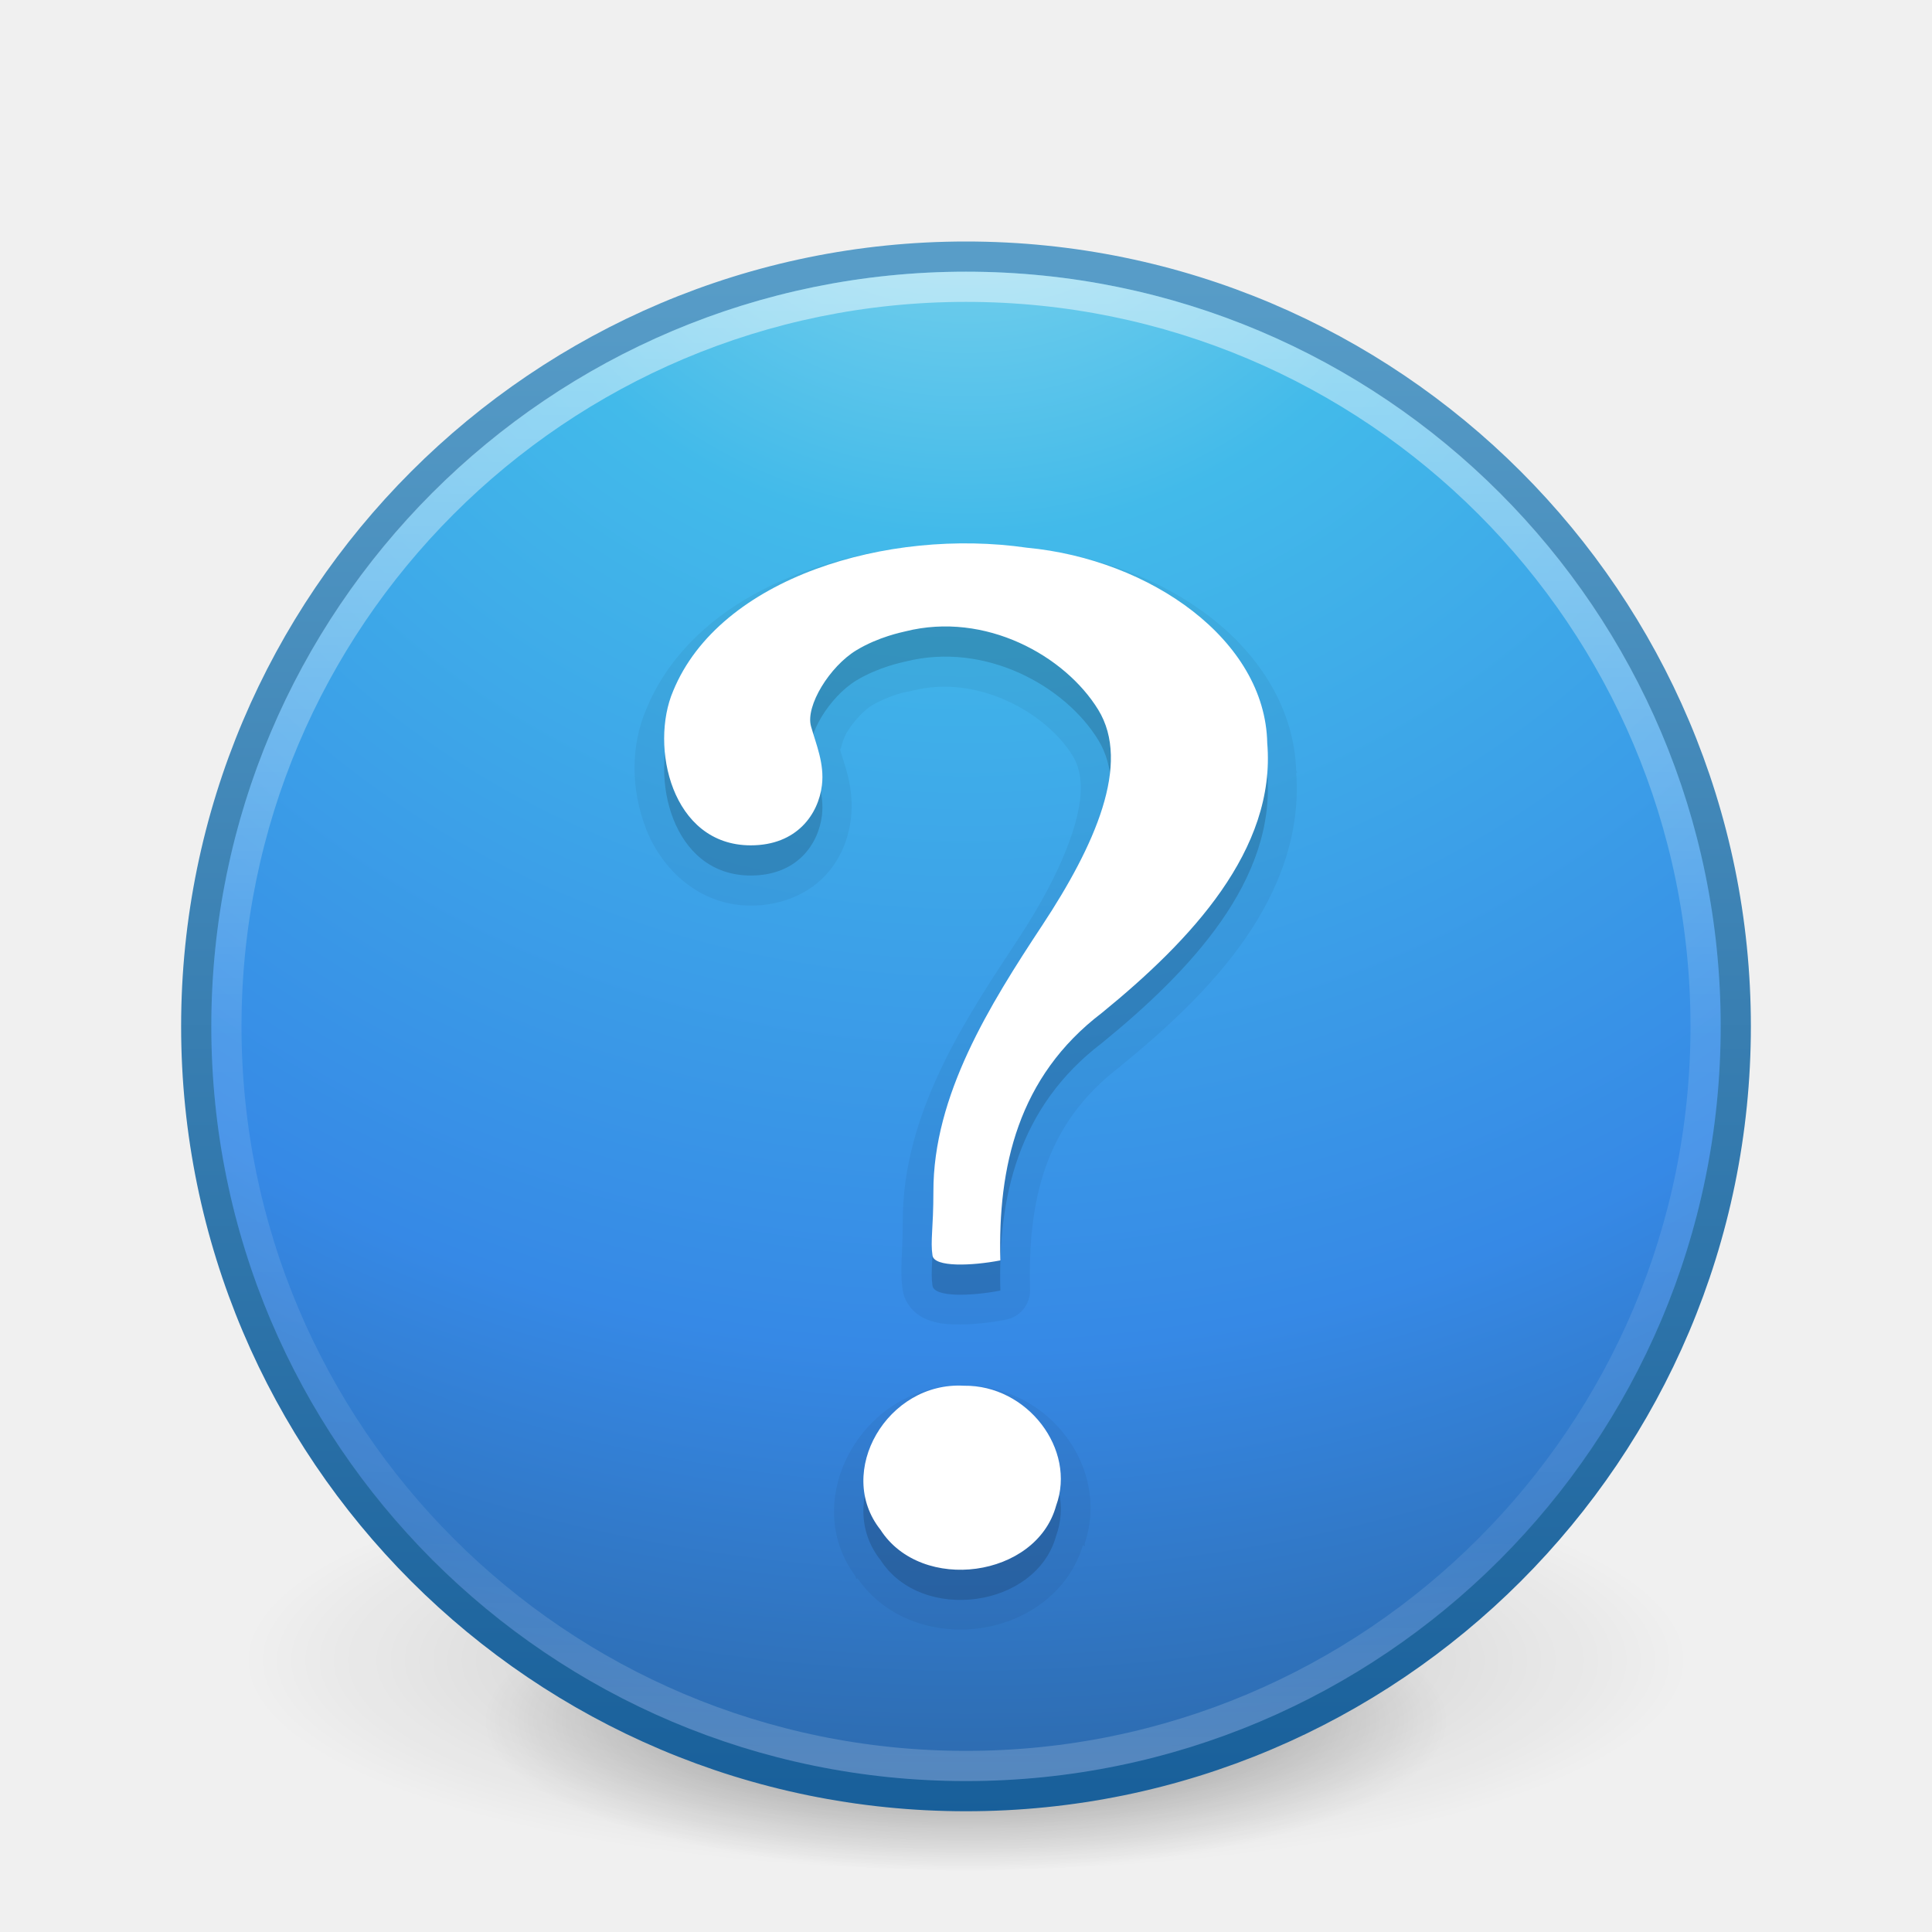
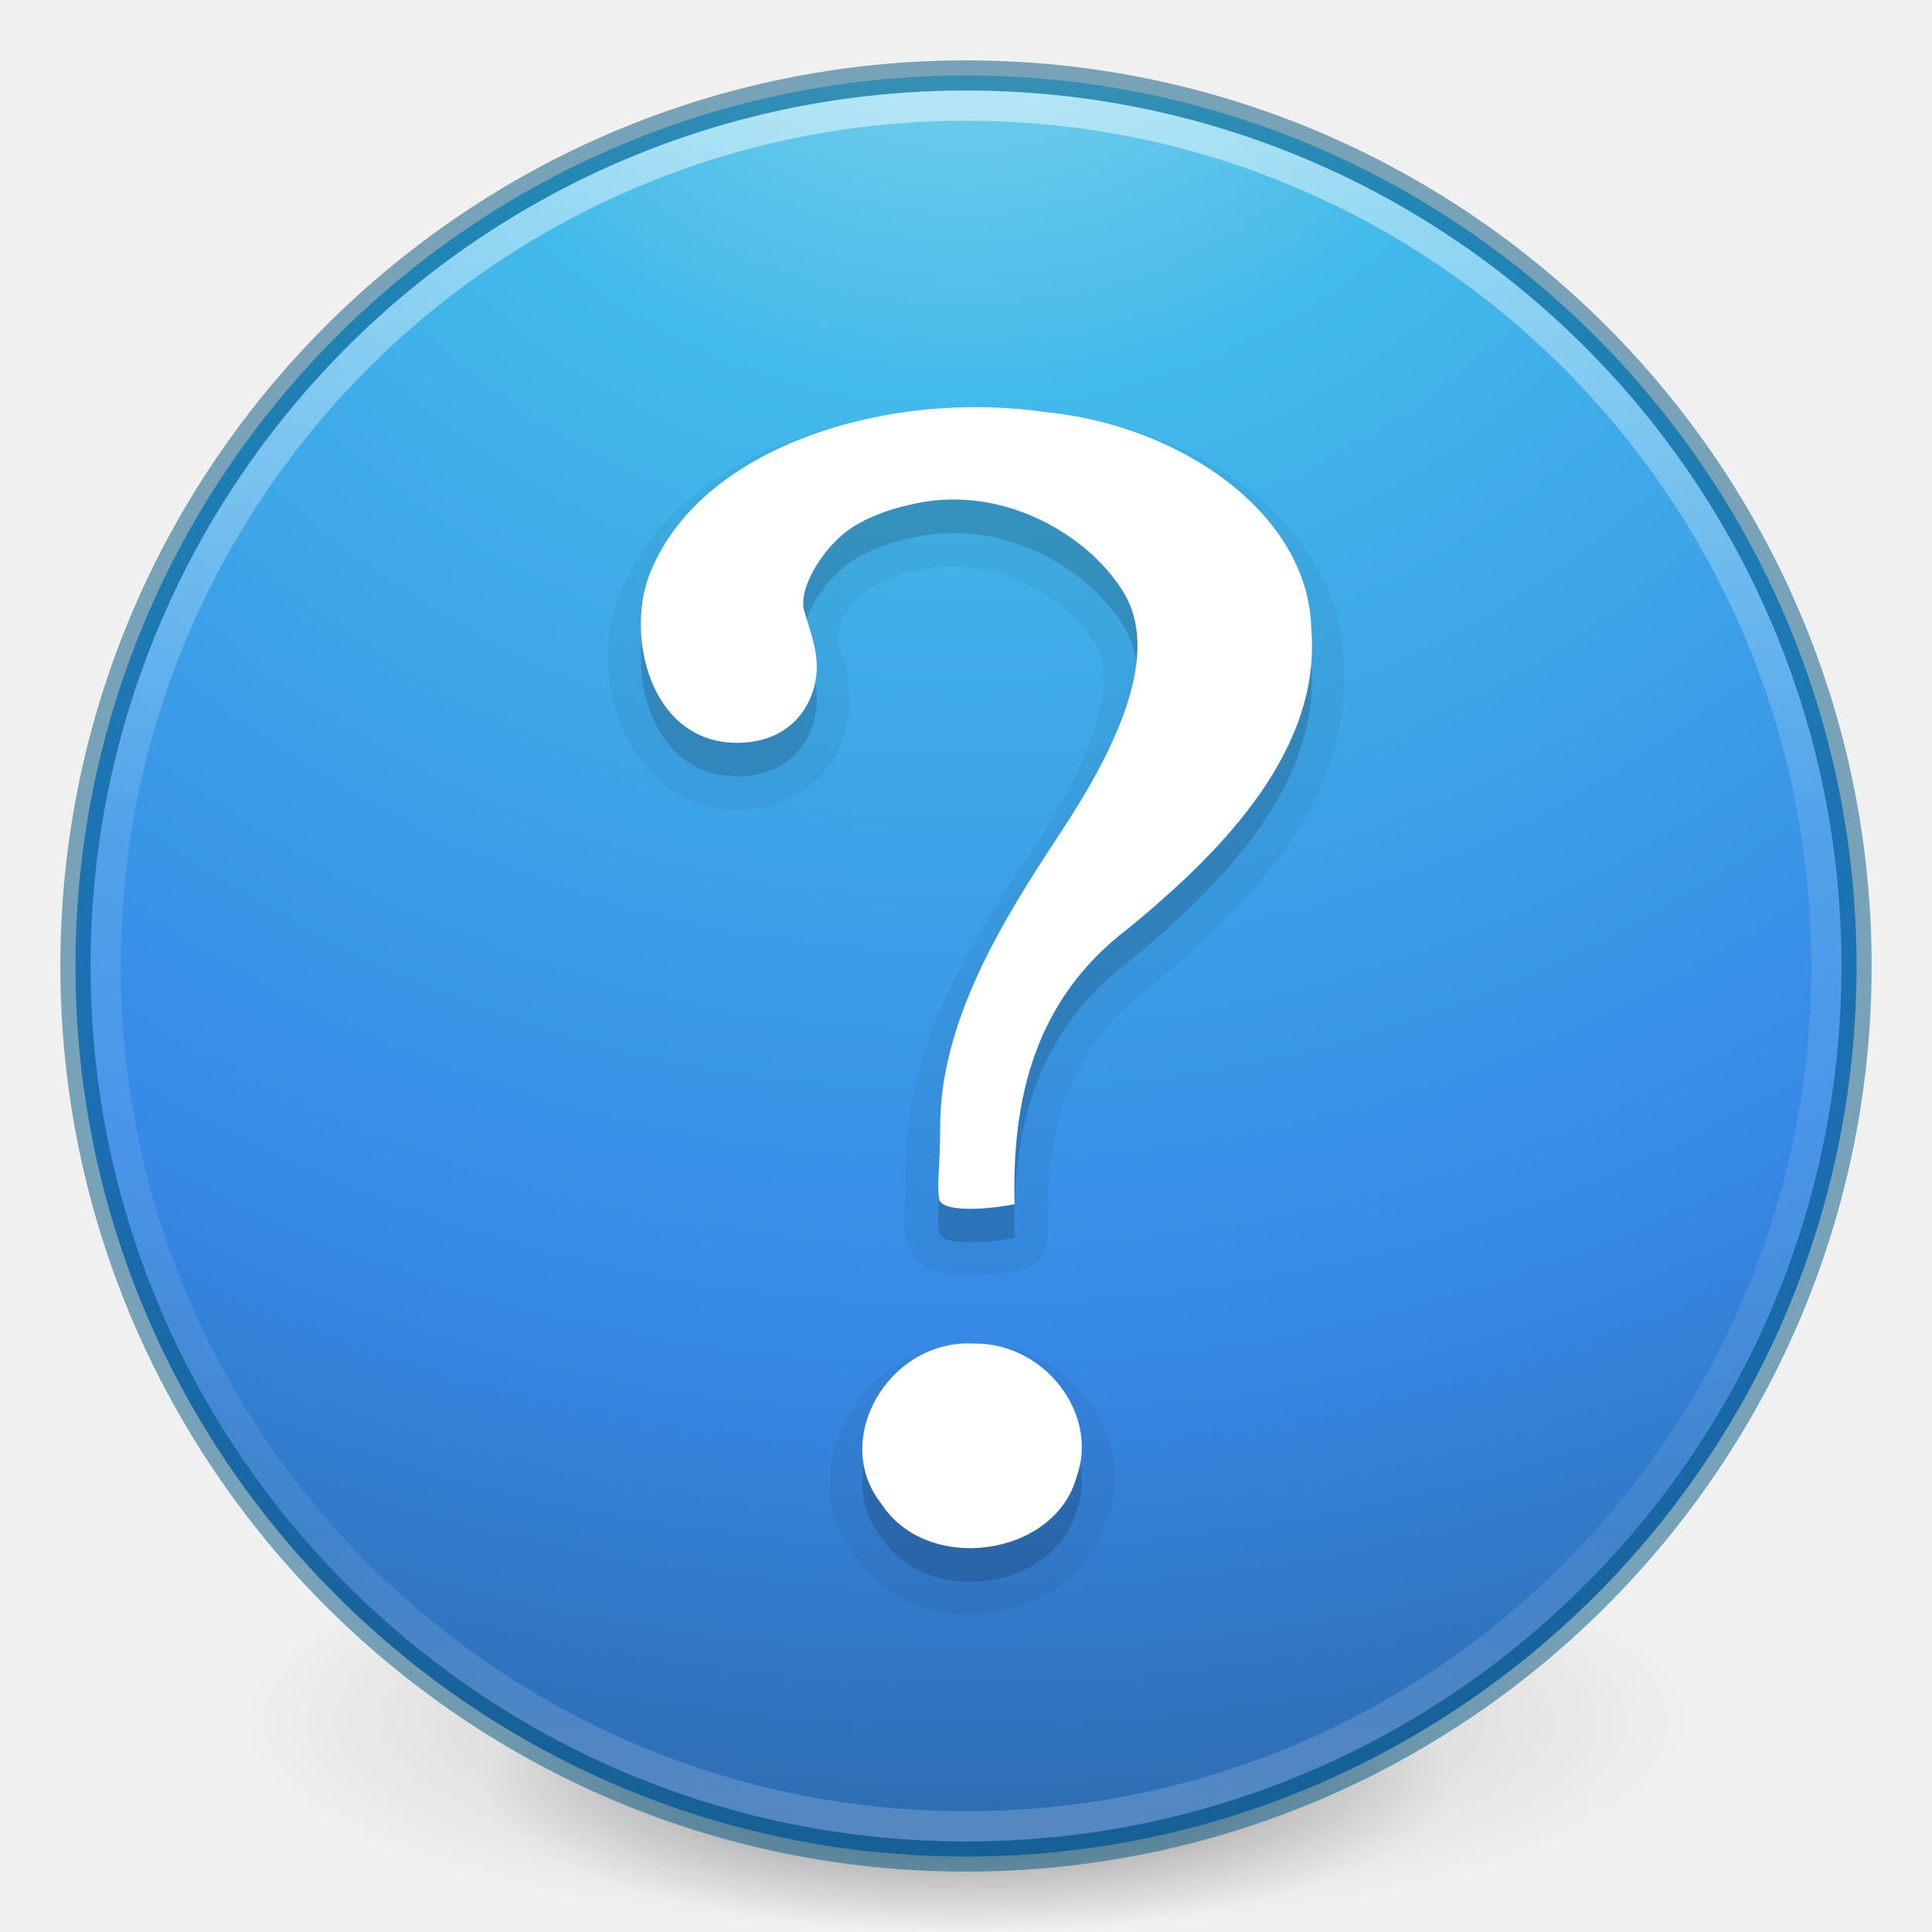
- <svg xmlns="http://www.w3.org/2000/svg" xmlns:xlink="http://www.w3.org/1999/xlink" version="1.1" width="64" height="64" id="svg3952">
-   <defs id="defs3954">
-     <linearGradient x1="24.693" y1="34.395" x2="24.693" y2="39.174" id="linearGradient3086" xlink:href="#linearGradient4661" gradientUnits="userSpaceOnUse" gradientTransform="matrix(1.307814,0,0,1.382804,0.612473,-1.77819)" />
-     <linearGradient id="linearGradient4661">
-       <stop id="stop4663" style="stop-color:#000000;stop-opacity:1" offset="0" />
-       <stop id="stop4665" style="stop-color:#000000;stop-opacity:0" offset="1" />
+ <svg xmlns="http://www.w3.org/2000/svg" xmlns:xlink="http://www.w3.org/1999/xlink" version="1.1" width="64" height="64" id="svg3489">
+   <defs id="defs3491">
+     <linearGradient id="linearGradient4806">
+       <stop id="stop4808" style="stop-color:#ffffff;stop-opacity:1" offset="0" />
+       <stop id="stop4810" style="stop-color:#ffffff;stop-opacity:0.235" offset="0.424" />
+       <stop id="stop4812" style="stop-color:#ffffff;stop-opacity:0.157" offset="0.821" />
+       <stop id="stop4814" style="stop-color:#ffffff;stop-opacity:0.392" offset="1" />
    </linearGradient>
-     <linearGradient x1="24.693" y1="12.652" x2="24.693" y2="31.395" id="linearGradient3089" xlink:href="#linearGradient4661" gradientUnits="userSpaceOnUse" gradientTransform="matrix(1.307814,0,0,1.314738,0.612473,0.7403986)" />
-     <linearGradient x1="30.958" y1="50.737" x2="30.958" y2="7.559" id="linearGradient3893" xlink:href="#linearGradient3707-319-631-407-324-3-8" gradientUnits="userSpaceOnUse" />
-     <linearGradient id="linearGradient3707-319-631-407-324-3-8">
-       <stop id="stop3760-7-3" style="stop-color:#185f9a;stop-opacity:1" offset="0" />
-       <stop id="stop3762-8-4" style="stop-color:#599ec9;stop-opacity:1" offset="1" />
+     <linearGradient id="linearGradient3820-7-2">
+       <stop id="stop3822-2-6" style="stop-color:#000000;stop-opacity:1" offset="0" />
+       <stop id="stop3824-1-2" style="stop-color:#000000;stop-opacity:0" offset="1" />
    </linearGradient>
-     <linearGradient x1="71.204" y1="6.238" x2="71.204" y2="44.341" id="linearGradient3096" xlink:href="#linearGradient4011" gradientUnits="userSpaceOnUse" gradientTransform="matrix(1.324324,0,0,1.324324,-62.99844,0.4187932)" />
-     <linearGradient id="linearGradient4011">
-       <stop id="stop4013" style="stop-color:#ffffff;stop-opacity:1" offset="0" />
-       <stop id="stop4015" style="stop-color:#ffffff;stop-opacity:0.235" offset="0.508" />
-       <stop id="stop4017" style="stop-color:#ffffff;stop-opacity:0.157" offset="0.835" />
-       <stop id="stop4019" style="stop-color:#ffffff;stop-opacity:0.392" offset="1" />
+     <linearGradient id="linearGradient3957-2">
+       <stop offset="0" style="stop-color:#ffffff;stop-opacity:1" id="stop3959-62" />
+       <stop offset="1" style="stop-color:#c1c1c1;stop-opacity:1" id="stop3961-5" />
    </linearGradient>
-     <radialGradient cx="5.045" cy="8.45" r="20" fx="5.045" fy="8.45" id="radialGradient3099" xlink:href="#linearGradient2867-449-88-871-390-598-476-591-434-148-57-177-3-8" gradientUnits="userSpaceOnUse" gradientTransform="matrix(0,3.045862,-3.222159,-8.290368e-8,59.22664,-13.59703)" />
    <linearGradient id="linearGradient2867-449-88-871-390-598-476-591-434-148-57-177-3-8">
-       <stop id="stop3750-8-9" style="stop-color:#90dbec;stop-opacity:1" offset="0" />
-       <stop id="stop3752-3-2" style="stop-color:#42baea;stop-opacity:1" offset="0.262" />
-       <stop id="stop3754-7-2" style="stop-color:#3689e6;stop-opacity:1" offset="0.705" />
-       <stop id="stop3756-9-3" style="stop-color:#2b63a0;stop-opacity:1" offset="1" />
+       <stop offset="0" style="stop-color:#90dbec;stop-opacity:1" id="stop3750-8-9" />
+       <stop offset="0.262" style="stop-color:#42baea;stop-opacity:1" id="stop3752-3-2" />
+       <stop offset="0.705" style="stop-color:#3689e6;stop-opacity:1" id="stop3754-7-2" />
+       <stop offset="1" style="stop-color:#2b63a0;stop-opacity:1" id="stop3756-9-3" />
    </linearGradient>
-     <linearGradient x1="24" y1="44" x2="24" y2="3.899" id="linearGradient3101" xlink:href="#linearGradient3707-319-631-407-324-3-8" gradientUnits="userSpaceOnUse" gradientTransform="matrix(1.307814,0,0,1.307814,0.612476,2.612473)" />
-     <linearGradient id="linearGradient8838">
-       <stop id="stop8840" style="stop-color:#000000;stop-opacity:1" offset="0" />
-       <stop id="stop8842" style="stop-color:#000000;stop-opacity:0" offset="1" />
+     <linearGradient id="linearGradient3957">
+       <stop offset="0" style="stop-color:#ffffff;stop-opacity:1" id="stop3959" />
+       <stop offset="1" style="stop-color:#c1c1c1;stop-opacity:1" id="stop3961" />
    </linearGradient>
-     <radialGradient cx="62.625" cy="4.625" r="10.625" fx="62.625" fy="4.625" id="radialGradient3950" xlink:href="#linearGradient8838" gradientUnits="userSpaceOnUse" gradientTransform="matrix(2.917647,0,0,0.988234,-150.7176,48.92941)" />
-     <radialGradient gradientTransform="matrix(0.2708338,0,0,0.08762273,-2.855072,25.18723)" gradientUnits="userSpaceOnUse" xlink:href="#linearGradient3820-7-2-1" id="radialGradient3025" fy="186.171" fx="99.157" r="62.769" cy="186.171" cx="99.157" />
-     <radialGradient gradientTransform="matrix(0,2.498835,-2.643469,-6.8014435e-8,46.33681,-12.18047)" gradientUnits="userSpaceOnUse" xlink:href="#linearGradient2867-449-88-871-390-598-476-591-434-148-57-177-3-8-0" id="radialGradient3022" fy="8.45" fx="3.972" r="20" cy="8.45" cx="3.972" />
-     <linearGradient gradientTransform="matrix(1.054054,0,0,1.054054,-51.611,-2.727901)" gradientUnits="userSpaceOnUse" xlink:href="#linearGradient4011-3" id="linearGradient3019" y2="44.341" x2="71.204" y1="6.238" x1="71.204" />
-     <linearGradient id="linearGradient3820-7-2-1">
-       <stop offset="0" style="stop-color:#3d3d3d;stop-opacity:1" id="stop3822-2-6-3" />
-       <stop offset="0.5" style="stop-color:#686868;stop-opacity:0.498" id="stop3864-8-7-7" />
-       <stop offset="1" style="stop-color:#686868;stop-opacity:0" id="stop3824-1-2-5" />
+     <linearGradient id="linearGradient4168">
+       <stop offset="0" style="stop-color:#f8b17e;stop-opacity:1" id="stop4170" />
+       <stop offset="0.232" style="stop-color:#e35d4f;stop-opacity:1" id="stop4172" />
+       <stop offset="0.591" style="stop-color:#c6262e;stop-opacity:1" id="stop4174" />
+       <stop offset="1" style="stop-color:#690b54;stop-opacity:1" id="stop4176" />
    </linearGradient>
-     <linearGradient id="linearGradient2867-449-88-871-390-598-476-591-434-148-57-177-3-8-0">
-       <stop offset="0" style="stop-color:#90dbec;stop-opacity:1" id="stop3750-8-9-5" />
-       <stop offset="0.262" style="stop-color:#42baea;stop-opacity:1" id="stop3752-3-2-5" />
-       <stop offset="0.705" style="stop-color:#3689e6;stop-opacity:1" id="stop3754-7-2-0" />
-       <stop offset="1" style="stop-color:#2b63a0;stop-opacity:1" id="stop3756-9-3-8" />
-     </linearGradient>
-     <linearGradient id="linearGradient4011-3">
-       <stop offset="0" style="stop-color:#ffffff;stop-opacity:1" id="stop4013-6" />
-       <stop offset="0.508" style="stop-color:#ffffff;stop-opacity:0.235" id="stop4015-5" />
-       <stop offset="0.835" style="stop-color:#ffffff;stop-opacity:0.157" id="stop4017-5" />
-       <stop offset="1" style="stop-color:#ffffff;stop-opacity:0.392" id="stop4019-6" />
-     </linearGradient>
-     <linearGradient xlink:href="#linearGradient4011-3" id="linearGradient3076" gradientUnits="userSpaceOnUse" gradientTransform="matrix(1.054054,0,0,1.054054,-103.8144,7.254484)" x1="71.204" y1="6.238" x2="71.204" y2="44.341" />
-     <radialGradient xlink:href="#linearGradient2867-449-88-871-390-598-476-591-434-148-57-177-3-8-0" id="radialGradient3079" gradientUnits="userSpaceOnUse" gradientTransform="matrix(0,2.498835,-2.643469,-6.8014435e-8,-5.866576,-2.198083)" cx="3.972" cy="8.45" fx="3.972" fy="8.45" r="20" />
-     <radialGradient xlink:href="#linearGradient3820-7-2-1" id="radialGradient3082" gradientUnits="userSpaceOnUse" gradientTransform="matrix(0.2708338,0,0,0.08762273,-55.05846,35.16961)" cx="99.157" cy="186.171" fx="99.157" fy="186.171" r="62.769" />
-     <linearGradient xlink:href="#linearGradient4661" id="linearGradient3085" gradientUnits="userSpaceOnUse" gradientTransform="matrix(1.307814,0,0,1.382804,1.317985,-1.77819)" x1="24.693" y1="34.395" x2="24.693" y2="39.174" />
-     <linearGradient xlink:href="#linearGradient4661" id="linearGradient3088" gradientUnits="userSpaceOnUse" gradientTransform="matrix(1.307814,0,0,1.314738,0.612473,0.7403986)" x1="24.693" y1="12.652" x2="24.693" y2="31.395" />
-     <linearGradient xlink:href="#linearGradient4011" id="linearGradient3095" gradientUnits="userSpaceOnUse" gradientTransform="matrix(1.324324,0,0,1.324324,-62.99844,0.4187932)" x1="71.204" y1="6.238" x2="71.204" y2="44.341" />
-     <radialGradient xlink:href="#linearGradient2867-449-88-871-390-598-476-591-434-148-57-177-3-8" id="radialGradient3098" gradientUnits="userSpaceOnUse" gradientTransform="matrix(0,3.045862,-3.222159,-8.290368e-8,59.22664,-13.59703)" cx="5.045" cy="8.45" fx="5.045" fy="8.45" r="20" />
-     <linearGradient xlink:href="#linearGradient3707-319-631-407-324-3-8" id="linearGradient3100" gradientUnits="userSpaceOnUse" gradientTransform="matrix(1.307814,0,0,1.307814,0.612476,2.612473)" x1="24" y1="44" x2="24" y2="3.899" />
-     <radialGradient xlink:href="#linearGradient8838" id="radialGradient3103" gradientUnits="userSpaceOnUse" gradientTransform="matrix(2.917647,0,0,0.988234,-150.7176,48.92941)" cx="62.625" cy="4.625" fx="62.625" fy="4.625" r="10.625" />
-     <radialGradient xlink:href="#linearGradient4661" id="radialGradient3300" gradientUnits="userSpaceOnUse" gradientTransform="matrix(0.3823536,7.5555777e-8,-1.8372241e-8,0.1115198,-5.925427,36.33585)" cx="99.189" cy="185.297" fx="99.189" fy="185.297" r="62.769" />
-     <radialGradient xlink:href="#linearGradient4661" id="radialGradient4192" gradientUnits="userSpaceOnUse" gradientTransform="matrix(0.2549024,5.3967361e-8,-1.2248161e-8,0.07965545,6.716382,44.24067)" cx="99.189" cy="185.297" fx="99.189" fy="185.297" r="62.769" />
+     <linearGradient xlink:href="#linearGradient4806" id="linearGradient3293" gradientUnits="userSpaceOnUse" gradientTransform="matrix(2.326875,0,0,2.326875,-135.9447,-32.84278)" x1="71.204" y1="15.369" x2="71.204" y2="40.496" />
+     <radialGradient xlink:href="#linearGradient3820-7-2" id="radialGradient3300" gradientUnits="userSpaceOnUse" gradientTransform="matrix(0.3823536,7.5555777e-8,-1.8372241e-8,0.1115198,-5.925427,36.33585)" cx="99.189" cy="185.297" fx="99.189" fy="185.297" r="62.769" />
+     <linearGradient xlink:href="#linearGradient3957" id="linearGradient4131" gradientUnits="userSpaceOnUse" gradientTransform="translate(8.000005,8.000003)" x1="24" y1="22" x2="24" y2="26" />
+     <linearGradient xlink:href="#linearGradient3957-2" id="linearGradient4137" gradientUnits="userSpaceOnUse" gradientTransform="matrix(1.439024,0,0,1.439024,-2.536585,-2.536586)" x1="21.014" y1="25.434" x2="22.806" y2="27.344" />
+     <linearGradient xlink:href="#linearGradient4168" id="linearGradient4140" gradientUnits="userSpaceOnUse" gradientTransform="matrix(1.439024,0,0,1.439024,-2.536585,-2.536586)" x1="27.925" y1="15.149" x2="33.448" y2="22.986" />
+     <radialGradient xlink:href="#linearGradient2867-449-88-871-390-598-476-591-434-148-57-177-3-8" id="radialGradient4145" gradientUnits="userSpaceOnUse" gradientTransform="matrix(0,3.595884,-3.804016,-9.7874431e-8,64.14322,-20.06458)" cx="3.972" cy="8.45" fx="3.972" fy="8.45" r="20" />
+     <radialGradient xlink:href="#linearGradient3820-7-2" id="radialGradient4192" gradientUnits="userSpaceOnUse" gradientTransform="matrix(0.2549024,5.3967361e-8,-1.2248161e-8,0.07965545,6.716382,44.24067)" cx="99.189" cy="185.297" fx="99.189" fy="185.297" r="62.769" />
  </defs>
-   <g transform="translate(1.55e-6,-2.001832)" id="g4198">
+   <g id="g4198">
    <path d="m 56,57.002 a 24,6.999 0 1 1 -48,0 24,6.999 0 1 1 48,0 z" id="path3818-0" style="opacity:0.2;fill:url(#radialGradient3300);fill-opacity:1;stroke:none" />
    <path style="opacity:0.4;fill:url(#radialGradient4192);fill-opacity:1;stroke:none" id="path4190" d="m 48,59.002 a 16,4.999 0 1 1 -32,0 16,4.999 0 1 1 32,0 z" />
  </g>
-   <path style="color:#000000;fill:url(#radialGradient3098);fill-opacity:1;fill-rule:nonzero;stroke:url(#linearGradient3100);stroke-width:1;stroke-linecap:round;stroke-linejoin:round;stroke-miterlimit:4;stroke-opacity:1;stroke-dasharray:none;stroke-dashoffset:0;marker:none;visibility:visible;display:inline;overflow:visible;enable-background:accumulate" id="path2555-7" d="M 32,8.5 C 17.93,8.5 6.5,19.93 6.5,34 6.5,48.07 17.93,59.5 32,59.5 46.07,59.5 57.5,48.07 57.5,34 57.5,19.93 46.07,8.5 32,8.5 z" />
-   <path style="opacity:0.5;color:#000000;fill:none;stroke:url(#linearGradient3095);stroke-width:1;stroke-linecap:round;stroke-linejoin:round;stroke-miterlimit:4;stroke-opacity:1;stroke-dasharray:none;stroke-dashoffset:0;marker:none;visibility:visible;display:inline;overflow:visible;enable-background:accumulate" id="path8655-6" d="m 56.5,33.999 c 0,13.531 -10.97,24.501 -24.5,24.501 -13.531,0 -24.5,-10.97 -24.5,-24.501 0,-13.531 10.969,-24.499 24.5,-24.499 13.53,0 24.5,10.968 24.5,24.499 l 0,0 z" />
-   <path style="font-size:72px;font-style:normal;font-weight:bold;opacity:0.05;color:#000000;fill:#000000;fill-opacity:1;fill-rule:nonzero;stroke:none;stroke-width:1;marker:none;visibility:visible;display:inline;overflow:visible;enable-background:accumulate;font-family:Standard Symbols L" id="path3159" d="m 30.375,18.094 c -3.816,0.382 -7.603,2.077 -8.969,5.406 -0.519,1.212 -0.512,2.656 0,3.969 C 21.918,28.782 23.149,30 24.875,30 c 0.993,0 1.846,-0.374 2.406,-0.938 0.56,-0.563 0.825,-1.272 0.906,-1.938 0.125,-1.024 -0.233,-1.839 -0.375,-2.344 0.049,0.174 0.036,-0.175 0.25,-0.531 0.214,-0.357 0.566,-0.726 0.812,-0.875 0.28,-0.169 0.595,-0.295 0.844,-0.375 0.249,-0.08 0.357,-0.081 0.531,-0.125 2.165,-0.544 4.421,0.758 5.281,2.156 0.349,0.568 0.366,1.352 0.031,2.438 -0.334,1.085 -1.001,2.38 -1.844,3.656 -1.751,2.652 -3.821,5.767 -3.812,9.344 0,1.156 -0.106,1.573 0,2.281 0.045,0.303 0.228,0.565 0.406,0.719 0.178,0.154 0.35,0.23 0.5,0.281 0.3,0.102 0.538,0.117 0.812,0.125 0.55,0.016 1.151,-0.052 1.688,-0.156 a 0.988,0.988 0 0 0 0.812,-1 c -0.078,-2.924 0.477,-5.478 2.969,-7.375 A 0.988,0.988 0 0 0 37.125,35.312 c 1.507,-1.229 3.003,-2.603 4.125,-4.219 1.111,-1.599 1.84,-3.473 1.688,-5.5 l 0.031,0 c -4.59e-4,-0.024 -0.03,-0.039 -0.031,-0.062 -0.065,-2.035 -1.197,-3.802 -2.812,-5.062 -1.619,-1.263 -3.729,-2.063 -5.938,-2.281 -0.02,-0.003 -0.042,0.003 -0.062,0 -1.205,-0.17 -2.485,-0.22 -3.75,-0.094 z m 1.562,27.812 c -3.266,-0.134 -5.531,3.729 -3.594,6.312 0.004,0.006 -0.004,0.025 0,0.031 0.015,0.02 0.015,0.043 0.031,0.062 l 0.031,-0.031 c 0.942,1.366 2.584,1.862 4.062,1.656 1.486,-0.207 2.926,-1.154 3.406,-2.75 l 0.062,0.031 c 0.011,-0.031 -0.01,-0.063 0,-0.094 0.846,-2.523 -1.223,-5.217 -3.938,-5.219 -0.021,-1.7e-5 -0.041,-3.17e-4 -0.062,0 z" />
-   <path style="font-size:72px;font-style:normal;font-weight:bold;fill:#000000;fill-opacity:1;fill-rule:nonzero;stroke:none;stroke-width:1;marker:none;visibility:visible;display:inline;overflow:visible;enable-background:accumulate;font-family:Standard Symbols L;opacity:0.15;color:#000000" id="path2502" d="m 33.138,42.752 c -0.083,-3.085 0.578,-6.079 3.364,-8.2 2.942,-2.399 5.776,-5.4 5.477,-8.938 -0.065,-3.412 -3.865,-6.085 -7.959,-6.47 -4.605,-0.667 -10.178,0.983 -11.721,4.746 -0.783,1.83 -0.057,5.113 2.57,5.113 1.536,0 2.242,-1.038 2.358,-1.988 0.088,-0.719 -0.194,-1.36 -0.361,-1.954 -0.19,-0.676 0.62,-1.987 1.503,-2.521 0.737,-0.446 1.509,-0.596 1.622,-0.625 2.648,-0.666 5.287,0.805 6.388,2.594 1.101,1.79 -0.111,4.504 -1.854,7.144 -1.743,2.64 -3.613,5.638 -3.605,8.823 0,1.212 -0.103,1.624 -0.03,2.115 0.059,0.392 1.299,0.345 2.249,0.161 z m -1.208,4.152 c -2.532,-0.144 -4.284,2.859 -2.763,4.772 1.358,2.112 5.166,1.591 5.819,-0.801 0.679,-1.86 -0.954,-4.002 -3.056,-3.971 l -1e-6,2e-6 z" />
-   <path style="font-size:72px;font-style:normal;font-weight:bold;fill:#ffffff;fill-opacity:1;stroke:none;font-family:Standard Symbols L;color:#000000;fill-rule:nonzero;marker:none;visibility:visible;display:inline;overflow:visible;enable-background:accumulate" id="path3298" d="m 33.138,41.752 c -0.083,-3.085 0.578,-6.079 3.364,-8.2 2.942,-2.399 5.776,-5.4 5.477,-8.938 -0.065,-3.412 -3.865,-6.085 -7.959,-6.47 -4.605,-0.667 -10.178,0.983 -11.721,4.746 -0.783,1.83 -0.057,5.113 2.57,5.113 1.536,0 2.242,-1.038 2.358,-1.988 0.088,-0.719 -0.194,-1.36 -0.361,-1.954 -0.19,-0.676 0.62,-1.987 1.503,-2.521 0.737,-0.446 1.509,-0.596 1.622,-0.625 2.648,-0.666 5.287,0.805 6.388,2.594 1.101,1.79 -0.111,4.504 -1.854,7.144 -1.743,2.64 -3.613,5.638 -3.605,8.823 0,1.212 -0.103,1.624 -0.03,2.115 0.059,0.392 1.299,0.345 2.249,0.161 z m -1.208,4.152 c -2.532,-0.144 -4.284,2.859 -2.763,4.772 1.358,2.112 5.166,1.591 5.819,-0.801 0.679,-1.86 -0.954,-4.002 -3.056,-3.971 l -1e-6,2e-6 z" />
+   <path d="M 32,2.5 C 15.723,2.5 2.5,15.723 2.5,32 2.5,48.277 15.723,61.5 32,61.5 48.277,61.5 61.5,48.277 61.5,32 61.5,15.723 48.277,2.5 32,2.5 z" id="path2555" style="color:#000000;fill:url(#radialGradient4145);fill-opacity:1;fill-rule:nonzero;stroke:none;stroke-width:1;marker:none;visibility:visible;display:inline;overflow:visible;enable-background:accumulate" />
+   <path style="opacity:0.5;color:#000000;fill:#000000;stroke:#00537d;stroke-width:1;stroke-linecap:round;stroke-linejoin:round;stroke-miterlimit:4;stroke-opacity:1;stroke-dasharray:none;stroke-dashoffset:0;marker:none;visibility:visible;display:inline;overflow:visible;enable-background:accumulate;fill-opacity:0;fill-rule:nonzero" id="path2555-7-1" d="m 32,2.5 c -16.277,0 -29.5,13.223 -29.5,29.5 0,16.277 13.223,29.5 29.5,29.5 16.277,0 29.5,-13.223 29.5,-29.5 C 61.5,15.723 48.277,2.5 32,2.5 z" />
+   <path style="opacity:0.5;color:#000000;fill:none;stroke:url(#linearGradient3293);stroke-width:1;stroke-linecap:round;stroke-linejoin:round;stroke-miterlimit:4;stroke-opacity:1;stroke-dasharray:none;stroke-dashoffset:0;marker:none;visibility:visible;display:inline;overflow:visible;enable-background:accumulate" id="path3019" d="m 60.5,32 c 0,15.74 -12.76,28.5 -28.5,28.5 -15.74,0 -28.5,-12.76 -28.5,-28.5 0,-15.74 12.76,-28.5 28.5,-28.5 15.74,0 28.5,12.76 28.5,28.5 z" />
+   <g transform="matrix(1.111662,0,0,1.111662,-3.228734,-6.52287)" id="g4194">
+     <path d="m 30.375,18.094 c -3.816,0.382 -7.603,2.077 -8.969,5.406 -0.519,1.212 -0.512,2.656 0,3.969 C 21.918,28.782 23.149,30 24.875,30 c 0.993,0 1.846,-0.374 2.406,-0.938 0.56,-0.563 0.825,-1.272 0.906,-1.938 0.125,-1.024 -0.233,-1.839 -0.375,-2.344 0.049,0.174 0.036,-0.175 0.25,-0.531 0.214,-0.357 0.566,-0.726 0.812,-0.875 0.28,-0.169 0.595,-0.295 0.844,-0.375 0.249,-0.08 0.357,-0.081 0.531,-0.125 2.165,-0.544 4.421,0.758 5.281,2.156 0.349,0.568 0.366,1.352 0.031,2.438 -0.334,1.085 -1.001,2.38 -1.844,3.656 -1.751,2.652 -3.821,5.767 -3.812,9.344 0,1.156 -0.106,1.573 0,2.281 0.045,0.303 0.228,0.565 0.406,0.719 0.178,0.154 0.35,0.23 0.5,0.281 0.3,0.102 0.538,0.117 0.812,0.125 0.55,0.016 1.151,-0.052 1.688,-0.156 a 0.988,0.988 0 0 0 0.812,-1 c -0.078,-2.924 0.477,-5.478 2.969,-7.375 A 0.988,0.988 0 0 0 37.125,35.312 c 1.507,-1.229 3.003,-2.603 4.125,-4.219 1.111,-1.599 1.84,-3.473 1.688,-5.5 l 0.031,0 c -4.59e-4,-0.024 -0.03,-0.039 -0.031,-0.062 -0.065,-2.035 -1.197,-3.802 -2.812,-5.062 -1.619,-1.263 -3.729,-2.063 -5.938,-2.281 -0.02,-0.003 -0.042,0.003 -0.062,0 -1.205,-0.17 -2.485,-0.22 -3.75,-0.094 z m 1.562,27.812 c -3.266,-0.134 -5.531,3.729 -3.594,6.312 0.004,0.006 -0.004,0.025 0,0.031 0.015,0.02 0.015,0.043 0.031,0.062 l 0.031,-0.031 c 0.942,1.366 2.584,1.862 4.062,1.656 1.486,-0.207 2.926,-1.154 3.406,-2.75 l 0.062,0.031 c 0.011,-0.031 -0.01,-0.063 0,-0.094 0.846,-2.523 -1.223,-5.217 -3.938,-5.219 -0.021,-1.7e-5 -0.041,-3.17e-4 -0.062,0 z" id="path3159" style="color:#000000;font-style:normal;font-weight:bold;font-size:72px;font-family:'Standard Symbols L';display:inline;overflow:visible;visibility:visible;opacity:0.05;fill:#000000;fill-opacity:1;fill-rule:nonzero;stroke:none;stroke-width:1;marker:none;enable-background:accumulate" />
+     <path d="m 33.138,42.752 c -0.083,-3.085 0.578,-6.079 3.364,-8.2 2.942,-2.399 5.776,-5.4 5.477,-8.938 -0.065,-3.412 -3.865,-6.085 -7.959,-6.47 -4.605,-0.667 -10.178,0.983 -11.721,4.746 -0.783,1.83 -0.057,5.113 2.57,5.113 1.536,0 2.242,-1.038 2.358,-1.988 0.088,-0.719 -0.194,-1.36 -0.361,-1.954 -0.19,-0.676 0.62,-1.987 1.503,-2.521 0.737,-0.446 1.509,-0.596 1.622,-0.625 2.648,-0.666 5.287,0.805 6.388,2.594 1.101,1.79 -0.111,4.504 -1.854,7.144 -1.743,2.64 -3.613,5.638 -3.605,8.823 0,1.212 -0.103,1.624 -0.03,2.115 0.059,0.392 1.299,0.345 2.249,0.161 z m -1.208,4.152 c -2.532,-0.144 -4.284,2.859 -2.763,4.772 1.358,2.112 5.166,1.591 5.819,-0.801 0.679,-1.86 -0.954,-4.002 -3.056,-3.971 l -1e-6,2e-6 z" id="path2502" style="color:#000000;font-style:normal;font-weight:bold;font-size:72px;font-family:'Standard Symbols L';display:inline;overflow:visible;visibility:visible;opacity:0.15;fill:#000000;fill-opacity:1;fill-rule:nonzero;stroke:none;stroke-width:1;marker:none;enable-background:accumulate" />
+     <path d="m 33.138,41.752 c -0.083,-3.085 0.578,-6.079 3.364,-8.2 2.942,-2.399 5.776,-5.4 5.477,-8.938 -0.065,-3.412 -3.865,-6.085 -7.959,-6.47 -4.605,-0.667 -10.178,0.983 -11.721,4.746 -0.783,1.83 -0.057,5.113 2.57,5.113 1.536,0 2.242,-1.038 2.358,-1.988 0.088,-0.719 -0.194,-1.36 -0.361,-1.954 -0.19,-0.676 0.62,-1.987 1.503,-2.521 0.737,-0.446 1.509,-0.596 1.622,-0.625 2.648,-0.666 5.287,0.805 6.388,2.594 1.101,1.79 -0.111,4.504 -1.854,7.144 -1.743,2.64 -3.613,5.638 -3.605,8.823 0,1.212 -0.103,1.624 -0.03,2.115 0.059,0.392 1.299,0.345 2.249,0.161 z m -1.208,4.152 c -2.532,-0.144 -4.284,2.859 -2.763,4.772 1.358,2.112 5.166,1.591 5.819,-0.801 0.679,-1.86 -0.954,-4.002 -3.056,-3.971 l -1e-6,2e-6 z" id="path3298" style="color:#000000;font-style:normal;font-weight:bold;font-size:72px;font-family:'Standard Symbols L';display:inline;overflow:visible;visibility:visible;fill:#ffffff;fill-opacity:1;fill-rule:nonzero;stroke:none;marker:none;enable-background:accumulate" />
+   </g>
</svg>
